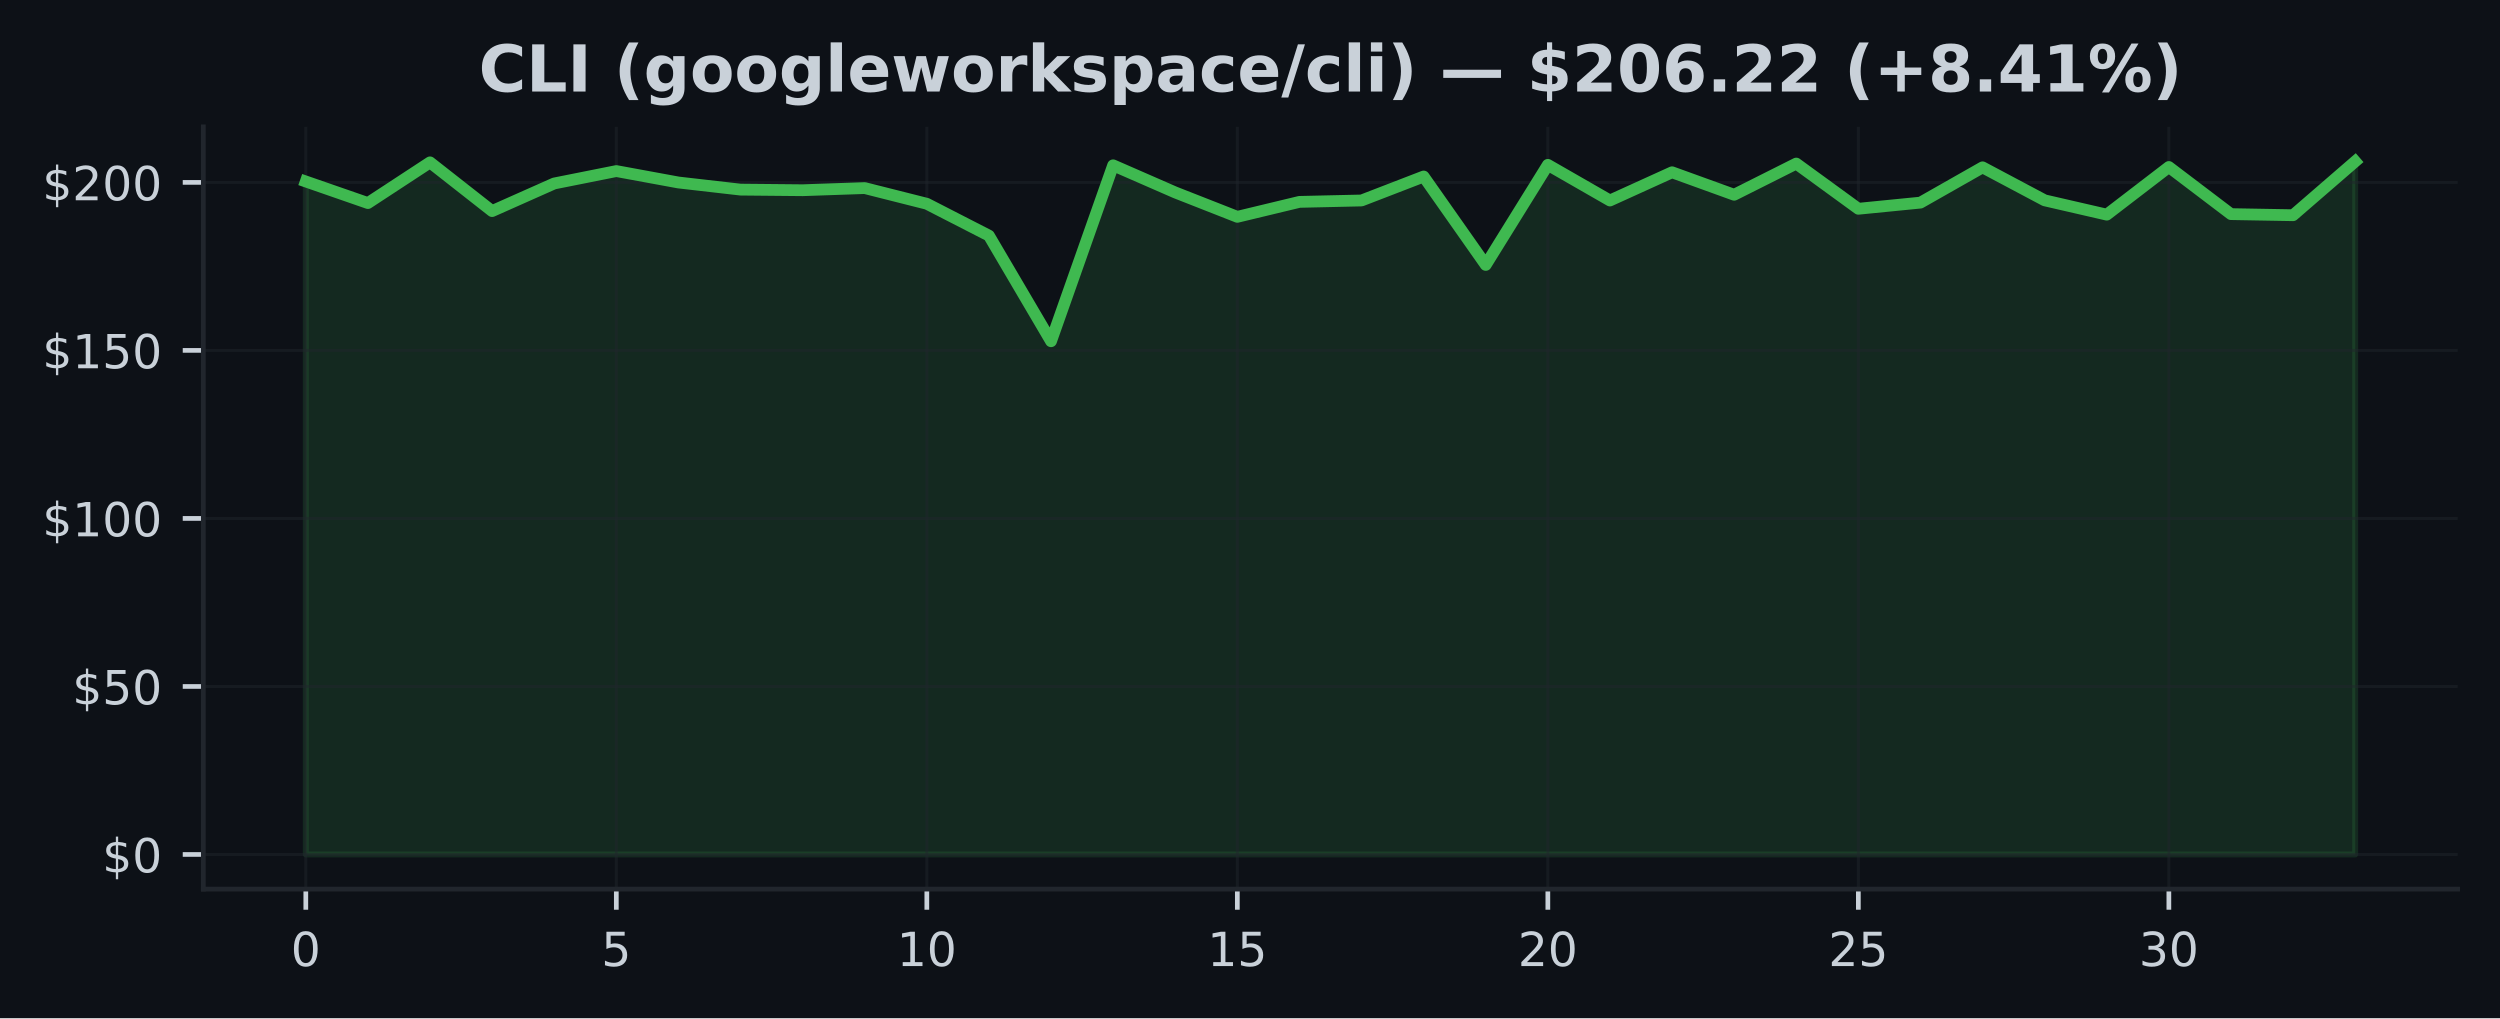
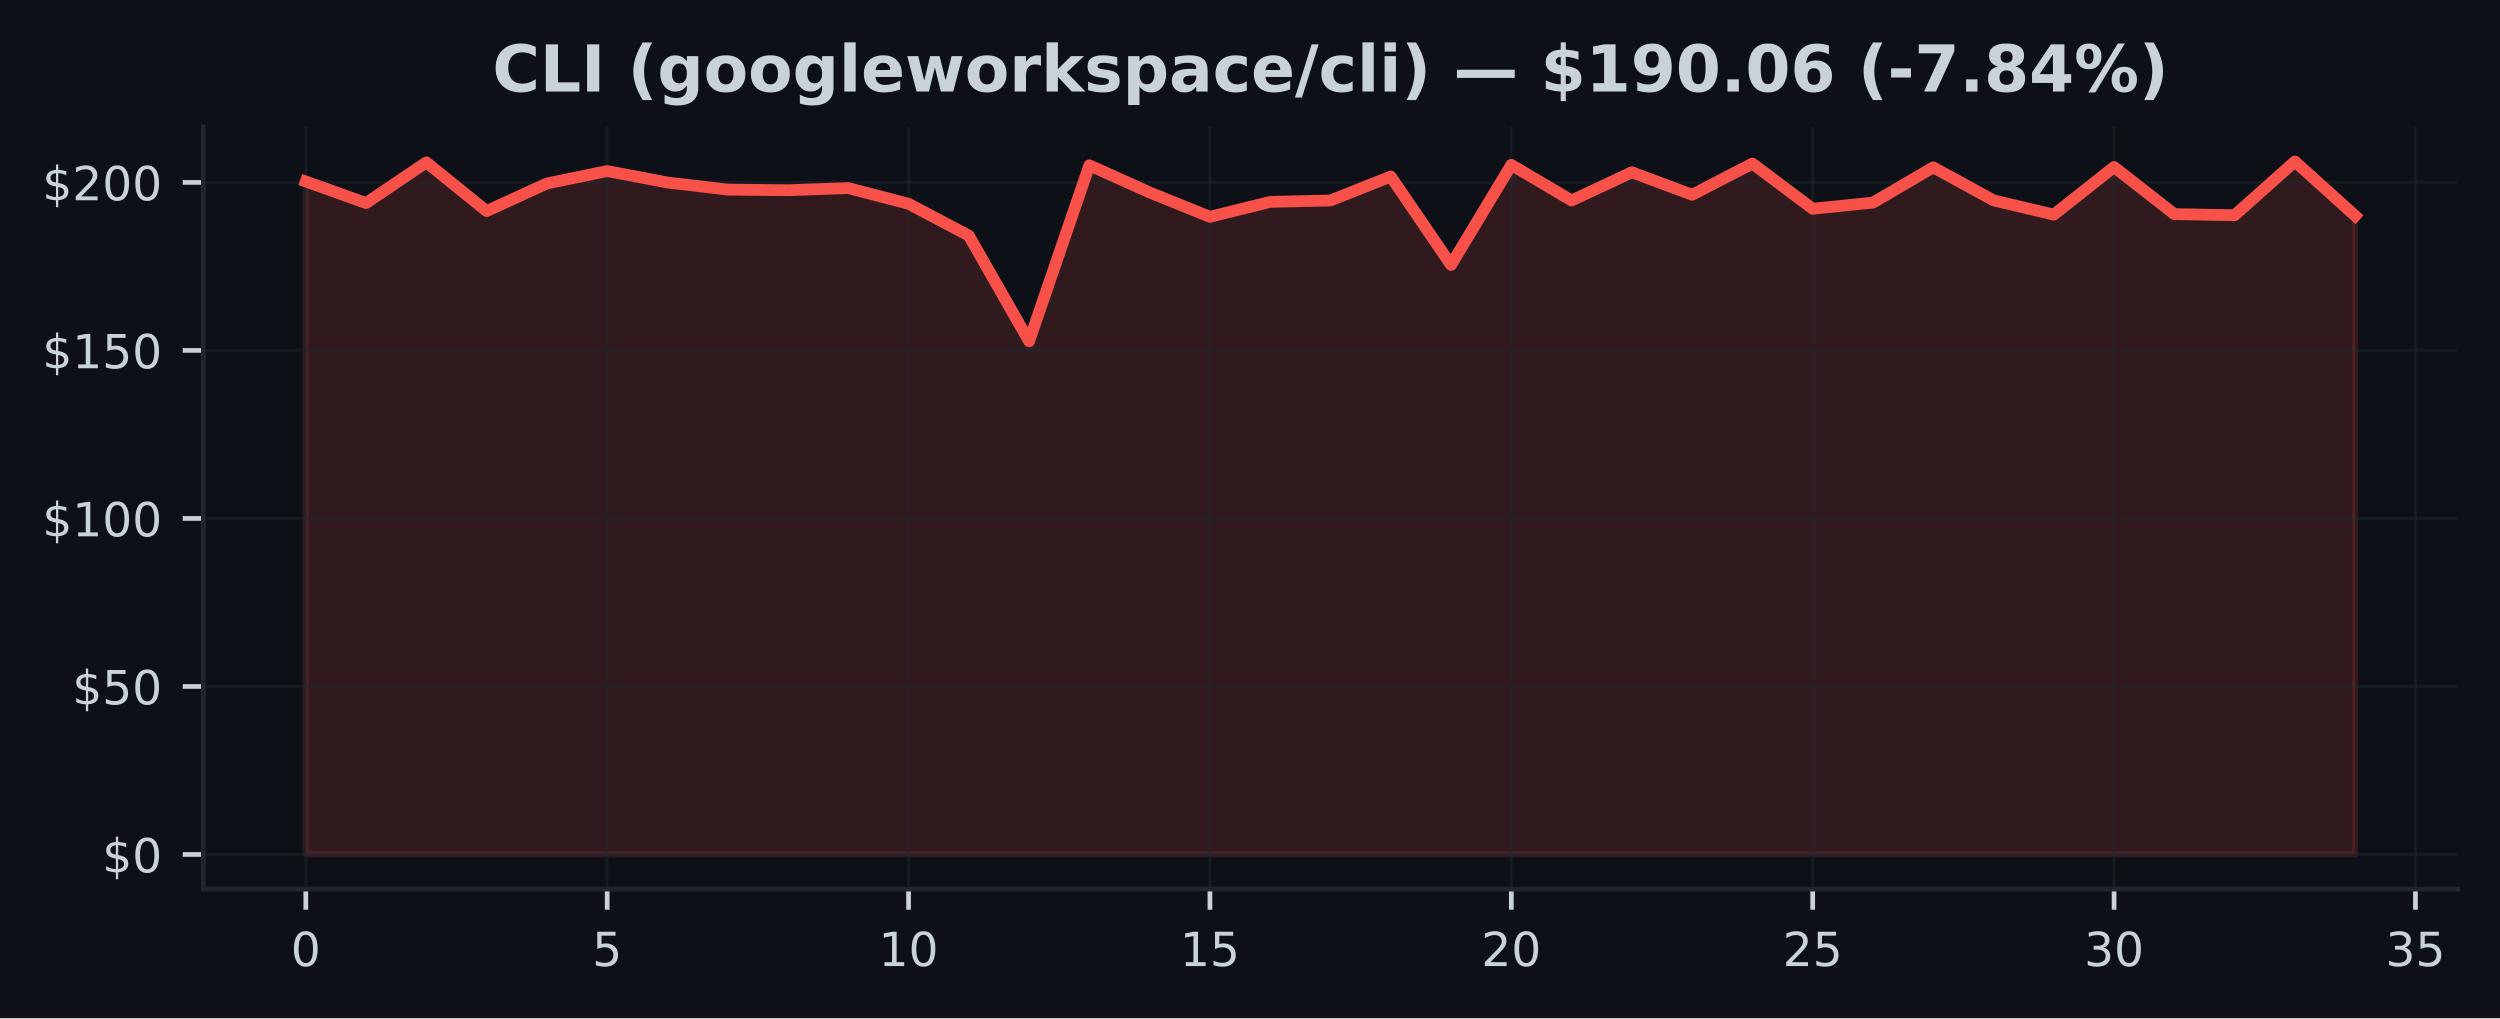
<svg xmlns="http://www.w3.org/2000/svg" xmlns:xlink="http://www.w3.org/1999/xlink" width="424.91pt" height="173.061pt" viewBox="0 0 424.91 173.061" version="1.1">
  <defs>
    <style type="text/css">*{stroke-linejoin: round; stroke-linecap: butt}</style>
  </defs>
  <g id="figure_1">
    <g id="patch_1">
      <path d="M 0 173.061  L 424.91 173.061  L 424.91 0  L 0 0  z " style="fill: #0d1117" />
    </g>
    <g id="axes_1">
      <g id="patch_2">
        <path d="M 34.56 151.118  L 417.71 151.118  L 417.71 21.558  L 34.56 21.558  z " style="fill: #0d1117" />
      </g>
      <g id="FillBetweenPolyCollection_1">
        <defs>
-           <path id="me061c6672a" d="M 51.976 -27.832  L 51.976 -142.215  L 62.531 -138.548  L 73.086 -145.465  L 83.641 -137.183  L 94.196 -141.878  L 104.751 -143.986  L 115.306 -142.044  L 125.862 -140.833  L 136.417 -140.73  L 146.972 -141.096  L 157.527 -138.428  L 168.082 -133.014  L 178.637 -115.063  L 189.192 -144.962  L 199.747 -140.353  L 210.302 -136.207  L 220.857 -138.748  L 231.413 -138.988  L 241.968 -143.06  L 252.523 -128.034  L 263.078 -145.042  L 273.633 -138.982  L 284.188 -143.78  L 294.743 -139.959  L 305.298 -145.259  L 315.853 -137.577  L 326.408 -138.623  L 336.964 -144.62  L 347.519 -139.011  L 358.074 -136.578  L 368.629 -144.677  L 379.184 -136.669  L 389.739 -136.481  L 400.294 -145.613  L 400.294 -27.832  L 400.294 -27.832  L 389.739 -27.832  L 379.184 -27.832  L 368.629 -27.832  L 358.074 -27.832  L 347.519 -27.832  L 336.964 -27.832  L 326.408 -27.832  L 315.853 -27.832  L 305.298 -27.832  L 294.743 -27.832  L 284.188 -27.832  L 273.633 -27.832  L 263.078 -27.832  L 252.523 -27.832  L 241.968 -27.832  L 231.413 -27.832  L 220.857 -27.832  L 210.302 -27.832  L 199.747 -27.832  L 189.192 -27.832  L 178.637 -27.832  L 168.082 -27.832  L 157.527 -27.832  L 146.972 -27.832  L 136.417 -27.832  L 125.862 -27.832  L 115.306 -27.832  L 104.751 -27.832  L 94.196 -27.832  L 83.641 -27.832  L 73.086 -27.832  L 62.531 -27.832  L 51.976 -27.832  z " style="stroke: #3fb950; stroke-opacity: 0.15" />
+           <path id="m7dc84c1637" d="M 51.976 -27.832  L 51.976 -142.215  L 62.221 -138.548  L 72.465 -145.465  L 82.71 -137.183  L 92.955 -141.878  L 103.199 -143.986  L 113.444 -142.044  L 123.688 -140.833  L 133.933 -140.73  L 144.178 -141.096  L 154.422 -138.428  L 164.667 -133.014  L 174.912 -115.063  L 185.156 -144.962  L 195.401 -140.353  L 205.646 -136.207  L 215.89 -138.748  L 226.135 -138.988  L 236.38 -143.06  L 246.624 -128.034  L 256.869 -145.042  L 267.114 -138.982  L 277.358 -143.78  L 287.603 -139.959  L 297.848 -145.259  L 308.092 -137.577  L 318.337 -138.623  L 328.582 -144.62  L 338.826 -139.011  L 349.071 -136.578  L 359.315 -144.677  L 369.56 -136.669  L 379.805 -136.481  L 390.049 -145.613  L 400.294 -136.384  L 400.294 -27.832  L 400.294 -27.832  L 390.049 -27.832  L 379.805 -27.832  L 369.56 -27.832  L 359.315 -27.832  L 349.071 -27.832  L 338.826 -27.832  L 328.582 -27.832  L 318.337 -27.832  L 308.092 -27.832  L 297.848 -27.832  L 287.603 -27.832  L 277.358 -27.832  L 267.114 -27.832  L 256.869 -27.832  L 246.624 -27.832  L 236.38 -27.832  L 226.135 -27.832  L 215.89 -27.832  L 205.646 -27.832  L 195.401 -27.832  L 185.156 -27.832  L 174.912 -27.832  L 164.667 -27.832  L 154.422 -27.832  L 144.178 -27.832  L 133.933 -27.832  L 123.688 -27.832  L 113.444 -27.832  L 103.199 -27.832  L 92.955 -27.832  L 82.71 -27.832  L 72.465 -27.832  L 62.221 -27.832  L 51.976 -27.832  z " style="stroke: #f85149; stroke-opacity: 0.15" />
        </defs>
-         <g clip-path="url(#pc9d86591d5)">
-           <use xlink:href="#me061c6672a" x="0" y="173.061" style="fill: #3fb950; fill-opacity: 0.15; stroke: #3fb950; stroke-opacity: 0.15" />
+         <g clip-path="url(#pf8b8e5dc34)">
+           <use xlink:href="#m7dc84c1637" x="0" y="173.061" style="fill: #f85149; fill-opacity: 0.15; stroke: #f85149; stroke-opacity: 0.15" />
        </g>
      </g>
      <g id="matplotlib.axis_1">
        <g id="xtick_1">
          <g id="line2d_1">
-             <path d="M 51.976 151.118  L 51.976 21.558  " clip-path="url(#pc9d86591d5)" style="fill: none; stroke: #21262d; stroke-opacity: 0.5; stroke-width: 0.5; stroke-linecap: square" />
+             <path d="M 51.976 151.118  L 51.976 21.558  " clip-path="url(#pf8b8e5dc34)" style="fill: none; stroke: #21262d; stroke-opacity: 0.5; stroke-width: 0.5; stroke-linecap: square" />
          </g>
          <g id="line2d_2">
            <defs>
-               <path id="mfe8df05b29" d="M 0 0  L 0 3.5  " style="stroke: #c9d1d9; stroke-width: 0.8" />
+               <path id="m446ba3a882" d="M 0 0  L 0 3.5  " style="stroke: #c9d1d9; stroke-width: 0.8" />
            </defs>
            <g>
-               <use xlink:href="#mfe8df05b29" x="51.976" y="151.118" style="fill: #c9d1d9; stroke: #c9d1d9; stroke-width: 0.8" />
+               <use xlink:href="#m446ba3a882" x="51.976" y="151.118" style="fill: #c9d1d9; stroke: #c9d1d9; stroke-width: 0.8" />
            </g>
          </g>
          <g id="text_1">
            <g style="fill: #c9d1d9" transform="translate(49.43091 164.197) scale(0.08 -0.08)">
              <defs>
                <path id="DejaVuSans-30" d="M 2034 4250  Q 1547 4250 1301 3770  Q 1056 3291 1056 2328  Q 1056 1369 1301 889  Q 1547 409 2034 409  Q 2525 409 2770 889  Q 3016 1369 3016 2328  Q 3016 3291 2770 3770  Q 2525 4250 2034 4250  z M 2034 4750  Q 2819 4750 3233 4129  Q 3647 3509 3647 2328  Q 3647 1150 3233 529  Q 2819 -91 2034 -91  Q 1250 -91 836 529  Q 422 1150 422 2328  Q 422 3509 836 4129  Q 1250 4750 2034 4750  z " transform="scale(0.015625)" />
              </defs>
              <use xlink:href="#DejaVuSans-30" />
            </g>
          </g>
        </g>
        <g id="xtick_2">
          <g id="line2d_3">
-             <path d="M 104.751 151.118  L 104.751 21.558  " clip-path="url(#pc9d86591d5)" style="fill: none; stroke: #21262d; stroke-opacity: 0.5; stroke-width: 0.5; stroke-linecap: square" />
+             <path d="M 103.199 151.118  L 103.199 21.558  " clip-path="url(#pf8b8e5dc34)" style="fill: none; stroke: #21262d; stroke-opacity: 0.5; stroke-width: 0.5; stroke-linecap: square" />
          </g>
          <g id="line2d_4">
            <g>
-               <use xlink:href="#mfe8df05b29" x="104.751" y="151.118" style="fill: #c9d1d9; stroke: #c9d1d9; stroke-width: 0.8" />
+               <use xlink:href="#m446ba3a882" x="103.199" y="151.118" style="fill: #c9d1d9; stroke: #c9d1d9; stroke-width: 0.8" />
            </g>
          </g>
          <g id="text_2">
-             <g style="fill: #c9d1d9" transform="translate(102.2064 164.197) scale(0.08 -0.08)">
+             <g style="fill: #c9d1d9" transform="translate(100.6542 164.197) scale(0.08 -0.08)">
              <defs>
                <path id="DejaVuSans-35" d="M 691 4666  L 3169 4666  L 3169 4134  L 1269 4134  L 1269 2991  Q 1406 3038 1543 3061  Q 1681 3084 1819 3084  Q 2600 3084 3056 2656  Q 3513 2228 3513 1497  Q 3513 744 3044 326  Q 2575 -91 1722 -91  Q 1428 -91 1123 -41  Q 819 9 494 109  L 494 744  Q 775 591 1075 516  Q 1375 441 1709 441  Q 2250 441 2565 725  Q 2881 1009 2881 1497  Q 2881 1984 2565 2268  Q 2250 2553 1709 2553  Q 1456 2553 1204 2497  Q 953 2441 691 2322  L 691 4666  z " transform="scale(0.015625)" />
              </defs>
              <use xlink:href="#DejaVuSans-35" />
            </g>
          </g>
        </g>
        <g id="xtick_3">
          <g id="line2d_5">
-             <path d="M 157.527 151.118  L 157.527 21.558  " clip-path="url(#pc9d86591d5)" style="fill: none; stroke: #21262d; stroke-opacity: 0.5; stroke-width: 0.5; stroke-linecap: square" />
+             <path d="M 154.422 151.118  L 154.422 21.558  " clip-path="url(#pf8b8e5dc34)" style="fill: none; stroke: #21262d; stroke-opacity: 0.5; stroke-width: 0.5; stroke-linecap: square" />
          </g>
          <g id="line2d_6">
            <g>
-               <use xlink:href="#mfe8df05b29" x="157.527" y="151.118" style="fill: #c9d1d9; stroke: #c9d1d9; stroke-width: 0.8" />
+               <use xlink:href="#m446ba3a882" x="154.422" y="151.118" style="fill: #c9d1d9; stroke: #c9d1d9; stroke-width: 0.8" />
            </g>
          </g>
          <g id="text_3">
-             <g style="fill: #c9d1d9" transform="translate(152.4369 164.197) scale(0.08 -0.08)">
+             <g style="fill: #c9d1d9" transform="translate(149.3324 164.197) scale(0.08 -0.08)">
              <defs>
                <path id="DejaVuSans-31" d="M 794 531  L 1825 531  L 1825 4091  L 703 3866  L 703 4441  L 1819 4666  L 2450 4666  L 2450 531  L 3481 531  L 3481 0  L 794 0  L 794 531  z " transform="scale(0.015625)" />
              </defs>
              <use xlink:href="#DejaVuSans-31" />
              <use xlink:href="#DejaVuSans-30" transform="translate(63.62305 0)" />
            </g>
          </g>
        </g>
        <g id="xtick_4">
          <g id="line2d_7">
-             <path d="M 210.302 151.118  L 210.302 21.558  " clip-path="url(#pc9d86591d5)" style="fill: none; stroke: #21262d; stroke-opacity: 0.5; stroke-width: 0.5; stroke-linecap: square" />
+             <path d="M 205.646 151.118  L 205.646 21.558  " clip-path="url(#pf8b8e5dc34)" style="fill: none; stroke: #21262d; stroke-opacity: 0.5; stroke-width: 0.5; stroke-linecap: square" />
          </g>
          <g id="line2d_8">
            <g>
-               <use xlink:href="#mfe8df05b29" x="210.302" y="151.118" style="fill: #c9d1d9; stroke: #c9d1d9; stroke-width: 0.8" />
+               <use xlink:href="#m446ba3a882" x="205.646" y="151.118" style="fill: #c9d1d9; stroke: #c9d1d9; stroke-width: 0.8" />
            </g>
          </g>
          <g id="text_4">
-             <g style="fill: #c9d1d9" transform="translate(205.2124 164.197) scale(0.08 -0.08)">
+             <g style="fill: #c9d1d9" transform="translate(200.5557 164.197) scale(0.08 -0.08)">
              <use xlink:href="#DejaVuSans-31" />
              <use xlink:href="#DejaVuSans-35" transform="translate(63.62305 0)" />
            </g>
          </g>
        </g>
        <g id="xtick_5">
          <g id="line2d_9">
-             <path d="M 263.078 151.118  L 263.078 21.558  " clip-path="url(#pc9d86591d5)" style="fill: none; stroke: #21262d; stroke-opacity: 0.5; stroke-width: 0.5; stroke-linecap: square" />
+             <path d="M 256.869 151.118  L 256.869 21.558  " clip-path="url(#pf8b8e5dc34)" style="fill: none; stroke: #21262d; stroke-opacity: 0.5; stroke-width: 0.5; stroke-linecap: square" />
          </g>
          <g id="line2d_10">
            <g>
-               <use xlink:href="#mfe8df05b29" x="263.078" y="151.118" style="fill: #c9d1d9; stroke: #c9d1d9; stroke-width: 0.8" />
+               <use xlink:href="#m446ba3a882" x="256.869" y="151.118" style="fill: #c9d1d9; stroke: #c9d1d9; stroke-width: 0.8" />
            </g>
          </g>
          <g id="text_5">
-             <g style="fill: #c9d1d9" transform="translate(257.9878 164.197) scale(0.08 -0.08)">
+             <g style="fill: #c9d1d9" transform="translate(251.779 164.197) scale(0.08 -0.08)">
              <defs>
                <path id="DejaVuSans-32" d="M 1228 531  L 3431 531  L 3431 0  L 469 0  L 469 531  Q 828 903 1448 1529  Q 2069 2156 2228 2338  Q 2531 2678 2651 2914  Q 2772 3150 2772 3378  Q 2772 3750 2511 3984  Q 2250 4219 1831 4219  Q 1534 4219 1204 4116  Q 875 4013 500 3803  L 500 4441  Q 881 4594 1212 4672  Q 1544 4750 1819 4750  Q 2544 4750 2975 4387  Q 3406 4025 3406 3419  Q 3406 3131 3298 2873  Q 3191 2616 2906 2266  Q 2828 2175 2409 1742  Q 1991 1309 1228 531  z " transform="scale(0.015625)" />
              </defs>
              <use xlink:href="#DejaVuSans-32" />
              <use xlink:href="#DejaVuSans-30" transform="translate(63.62305 0)" />
            </g>
          </g>
        </g>
        <g id="xtick_6">
          <g id="line2d_11">
-             <path d="M 315.853 151.118  L 315.853 21.558  " clip-path="url(#pc9d86591d5)" style="fill: none; stroke: #21262d; stroke-opacity: 0.5; stroke-width: 0.5; stroke-linecap: square" />
+             <path d="M 308.092 151.118  L 308.092 21.558  " clip-path="url(#pf8b8e5dc34)" style="fill: none; stroke: #21262d; stroke-opacity: 0.5; stroke-width: 0.5; stroke-linecap: square" />
          </g>
          <g id="line2d_12">
            <g>
-               <use xlink:href="#mfe8df05b29" x="315.853" y="151.118" style="fill: #c9d1d9; stroke: #c9d1d9; stroke-width: 0.8" />
+               <use xlink:href="#m446ba3a882" x="308.092" y="151.118" style="fill: #c9d1d9; stroke: #c9d1d9; stroke-width: 0.8" />
            </g>
          </g>
          <g id="text_6">
-             <g style="fill: #c9d1d9" transform="translate(310.7633 164.197) scale(0.08 -0.08)">
+             <g style="fill: #c9d1d9" transform="translate(303.0022 164.197) scale(0.08 -0.08)">
              <use xlink:href="#DejaVuSans-32" />
              <use xlink:href="#DejaVuSans-35" transform="translate(63.62305 0)" />
            </g>
          </g>
        </g>
        <g id="xtick_7">
          <g id="line2d_13">
-             <path d="M 368.629 151.118  L 368.629 21.558  " clip-path="url(#pc9d86591d5)" style="fill: none; stroke: #21262d; stroke-opacity: 0.5; stroke-width: 0.5; stroke-linecap: square" />
+             <path d="M 359.315 151.118  L 359.315 21.558  " clip-path="url(#pf8b8e5dc34)" style="fill: none; stroke: #21262d; stroke-opacity: 0.5; stroke-width: 0.5; stroke-linecap: square" />
          </g>
          <g id="line2d_14">
            <g>
-               <use xlink:href="#mfe8df05b29" x="368.629" y="151.118" style="fill: #c9d1d9; stroke: #c9d1d9; stroke-width: 0.8" />
+               <use xlink:href="#m446ba3a882" x="359.315" y="151.118" style="fill: #c9d1d9; stroke: #c9d1d9; stroke-width: 0.8" />
            </g>
          </g>
          <g id="text_7">
-             <g style="fill: #c9d1d9" transform="translate(363.5388 164.197) scale(0.08 -0.08)">
+             <g style="fill: #c9d1d9" transform="translate(354.2255 164.197) scale(0.08 -0.08)">
              <defs>
                <path id="DejaVuSans-33" d="M 2597 2516  Q 3050 2419 3304 2112  Q 3559 1806 3559 1356  Q 3559 666 3084 287  Q 2609 -91 1734 -91  Q 1441 -91 1130 -33  Q 819 25 488 141  L 488 750  Q 750 597 1062 519  Q 1375 441 1716 441  Q 2309 441 2620 675  Q 2931 909 2931 1356  Q 2931 1769 2642 2001  Q 2353 2234 1838 2234  L 1294 2234  L 1294 2753  L 1863 2753  Q 2328 2753 2575 2939  Q 2822 3125 2822 3475  Q 2822 3834 2567 4026  Q 2313 4219 1838 4219  Q 1578 4219 1281 4162  Q 984 4106 628 3988  L 628 4550  Q 988 4650 1302 4700  Q 1616 4750 1894 4750  Q 2613 4750 3031 4423  Q 3450 4097 3450 3541  Q 3450 3153 3228 2886  Q 3006 2619 2597 2516  z " transform="scale(0.015625)" />
              </defs>
              <use xlink:href="#DejaVuSans-33" />
              <use xlink:href="#DejaVuSans-30" transform="translate(63.62305 0)" />
            </g>
          </g>
        </g>
+         <g id="xtick_8">
+           <g id="line2d_15">
+             <path d="M 410.539 151.118  L 410.539 21.558  " clip-path="url(#pf8b8e5dc34)" style="fill: none; stroke: #21262d; stroke-opacity: 0.5; stroke-width: 0.5; stroke-linecap: square" />
+           </g>
+           <g id="line2d_16">
+             <g>
+               <use xlink:href="#m446ba3a882" x="410.539" y="151.118" style="fill: #c9d1d9; stroke: #c9d1d9; stroke-width: 0.8" />
+             </g>
+           </g>
+           <g id="text_8">
+             <g style="fill: #c9d1d9" transform="translate(405.4487 164.197) scale(0.08 -0.08)">
+               <use xlink:href="#DejaVuSans-33" />
+               <use xlink:href="#DejaVuSans-35" transform="translate(63.62305 0)" />
+             </g>
+           </g>
+         </g>
      </g>
      <g id="matplotlib.axis_2">
        <g id="ytick_1">
-           <g id="line2d_15">
-             <path d="M 34.56 145.229  L 417.71 145.229  " clip-path="url(#pc9d86591d5)" style="fill: none; stroke: #21262d; stroke-opacity: 0.5; stroke-width: 0.5; stroke-linecap: square" />
-           </g>
-           <g id="line2d_16">
+           <g id="line2d_17">
+             <path d="M 34.56 145.229  L 417.71 145.229  " clip-path="url(#pf8b8e5dc34)" style="fill: none; stroke: #21262d; stroke-opacity: 0.5; stroke-width: 0.5; stroke-linecap: square" />
+           </g>
+           <g id="line2d_18">
            <defs>
-               <path id="m115906e461" d="M 0 0  L -3.5 0  " style="stroke: #c9d1d9; stroke-width: 0.8" />
+               <path id="mf051602bd1" d="M 0 0  L -3.5 0  " style="stroke: #c9d1d9; stroke-width: 0.8" />
            </defs>
            <g>
-               <use xlink:href="#m115906e461" x="34.56" y="145.229" style="fill: #c9d1d9; stroke: #c9d1d9; stroke-width: 0.8" />
-             </g>
-           </g>
-           <g id="text_8">
+               <use xlink:href="#mf051602bd1" x="34.56" y="145.229" style="fill: #c9d1d9; stroke: #c9d1d9; stroke-width: 0.8" />
+             </g>
+           </g>
+           <g id="text_9">
            <g style="fill: #c9d1d9" transform="translate(17.38 148.2686) scale(0.08 -0.08)">
              <defs>
                <path id="DejaVuSans-24" d="M 2163 -941  L 1850 -941  L 1847 0  Q 1519 6 1191 76  Q 863 147 531 288  L 531 850  Q 850 650 1176 548  Q 1503 447 1850 444  L 1850 1869  Q 1159 1981 845 2250  Q 531 2519 531 2988  Q 531 3497 872 3790  Q 1213 4084 1850 4128  L 1850 4863  L 2163 4863  L 2163 4138  Q 2453 4125 2725 4076  Q 2997 4028 3256 3944  L 3256 3397  Q 2997 3528 2723 3600  Q 2450 3672 2163 3684  L 2163 2350  Q 2872 2241 3206 1959  Q 3541 1678 3541 1191  Q 3541 663 3186 358  Q 2831 53 2163 6  L 2163 -941  z M 1850 2406  L 1850 3688  Q 1488 3647 1297 3481  Q 1106 3316 1106 3041  Q 1106 2772 1282 2622  Q 1459 2472 1850 2406  z M 2163 1806  L 2163 453  Q 2559 506 2761 678  Q 2963 850 2963 1131  Q 2963 1406 2770 1568  Q 2578 1731 2163 1806  z " transform="scale(0.015625)" />
              </defs>
              <use xlink:href="#DejaVuSans-24" />
              <use xlink:href="#DejaVuSans-30" transform="translate(63.62305 0)" />
            </g>
          </g>
        </g>
        <g id="ytick_2">
-           <g id="line2d_17">
-             <path d="M 34.56 116.672  L 417.71 116.672  " clip-path="url(#pc9d86591d5)" style="fill: none; stroke: #21262d; stroke-opacity: 0.5; stroke-width: 0.5; stroke-linecap: square" />
-           </g>
-           <g id="line2d_18">
-             <g>
-               <use xlink:href="#m115906e461" x="34.56" y="116.672" style="fill: #c9d1d9; stroke: #c9d1d9; stroke-width: 0.8" />
-             </g>
-           </g>
-           <g id="text_9">
+           <g id="line2d_19">
+             <path d="M 34.56 116.672  L 417.71 116.672  " clip-path="url(#pf8b8e5dc34)" style="fill: none; stroke: #21262d; stroke-opacity: 0.5; stroke-width: 0.5; stroke-linecap: square" />
+           </g>
+           <g id="line2d_20">
+             <g>
+               <use xlink:href="#mf051602bd1" x="34.56" y="116.672" style="fill: #c9d1d9; stroke: #c9d1d9; stroke-width: 0.8" />
+             </g>
+           </g>
+           <g id="text_10">
            <g style="fill: #c9d1d9" transform="translate(12.29 119.7112) scale(0.08 -0.08)">
              <use xlink:href="#DejaVuSans-24" />
              <use xlink:href="#DejaVuSans-35" transform="translate(63.62305 0)" />
              <use xlink:href="#DejaVuSans-30" transform="translate(127.2461 0)" />
            </g>
          </g>
        </g>
        <g id="ytick_3">
-           <g id="line2d_19">
-             <path d="M 34.56 88.115  L 417.71 88.115  " clip-path="url(#pc9d86591d5)" style="fill: none; stroke: #21262d; stroke-opacity: 0.5; stroke-width: 0.5; stroke-linecap: square" />
-           </g>
-           <g id="line2d_20">
-             <g>
-               <use xlink:href="#m115906e461" x="34.56" y="88.115" style="fill: #c9d1d9; stroke: #c9d1d9; stroke-width: 0.8" />
-             </g>
-           </g>
-           <g id="text_10">
+           <g id="line2d_21">
+             <path d="M 34.56 88.115  L 417.71 88.115  " clip-path="url(#pf8b8e5dc34)" style="fill: none; stroke: #21262d; stroke-opacity: 0.5; stroke-width: 0.5; stroke-linecap: square" />
+           </g>
+           <g id="line2d_22">
+             <g>
+               <use xlink:href="#mf051602bd1" x="34.56" y="88.115" style="fill: #c9d1d9; stroke: #c9d1d9; stroke-width: 0.8" />
+             </g>
+           </g>
+           <g id="text_11">
            <g style="fill: #c9d1d9" transform="translate(7.2 91.15392) scale(0.08 -0.08)">
              <use xlink:href="#DejaVuSans-24" />
              <use xlink:href="#DejaVuSans-31" transform="translate(63.62305 0)" />
              <use xlink:href="#DejaVuSans-30" transform="translate(127.2461 0)" />
              <use xlink:href="#DejaVuSans-30" transform="translate(190.8691 0)" />
            </g>
          </g>
        </g>
        <g id="ytick_4">
-           <g id="line2d_21">
-             <path d="M 34.56 59.557  L 417.71 59.557  " clip-path="url(#pc9d86591d5)" style="fill: none; stroke: #21262d; stroke-opacity: 0.5; stroke-width: 0.5; stroke-linecap: square" />
-           </g>
-           <g id="line2d_22">
-             <g>
-               <use xlink:href="#m115906e461" x="34.56" y="59.557" style="fill: #c9d1d9; stroke: #c9d1d9; stroke-width: 0.8" />
-             </g>
-           </g>
-           <g id="text_11">
+           <g id="line2d_23">
+             <path d="M 34.56 59.557  L 417.71 59.557  " clip-path="url(#pf8b8e5dc34)" style="fill: none; stroke: #21262d; stroke-opacity: 0.5; stroke-width: 0.5; stroke-linecap: square" />
+           </g>
+           <g id="line2d_24">
+             <g>
+               <use xlink:href="#mf051602bd1" x="34.56" y="59.557" style="fill: #c9d1d9; stroke: #c9d1d9; stroke-width: 0.8" />
+             </g>
+           </g>
+           <g id="text_12">
            <g style="fill: #c9d1d9" transform="translate(7.2 62.5966) scale(0.08 -0.08)">
              <use xlink:href="#DejaVuSans-24" />
              <use xlink:href="#DejaVuSans-31" transform="translate(63.62305 0)" />
              <use xlink:href="#DejaVuSans-35" transform="translate(127.2461 0)" />
              <use xlink:href="#DejaVuSans-30" transform="translate(190.8691 0)" />
            </g>
          </g>
        </g>
        <g id="ytick_5">
-           <g id="line2d_23">
-             <path d="M 34.56 31  L 417.71 31  " clip-path="url(#pc9d86591d5)" style="fill: none; stroke: #21262d; stroke-opacity: 0.5; stroke-width: 0.5; stroke-linecap: square" />
-           </g>
-           <g id="line2d_24">
-             <g>
-               <use xlink:href="#m115906e461" x="34.56" y="31" style="fill: #c9d1d9; stroke: #c9d1d9; stroke-width: 0.8" />
-             </g>
-           </g>
-           <g id="text_12">
+           <g id="line2d_25">
+             <path d="M 34.56 31  L 417.71 31  " clip-path="url(#pf8b8e5dc34)" style="fill: none; stroke: #21262d; stroke-opacity: 0.5; stroke-width: 0.5; stroke-linecap: square" />
+           </g>
+           <g id="line2d_26">
+             <g>
+               <use xlink:href="#mf051602bd1" x="34.56" y="31" style="fill: #c9d1d9; stroke: #c9d1d9; stroke-width: 0.8" />
+             </g>
+           </g>
+           <g id="text_13">
            <g style="fill: #c9d1d9" transform="translate(7.2 34.03928) scale(0.08 -0.08)">
              <use xlink:href="#DejaVuSans-24" />
              <use xlink:href="#DejaVuSans-32" transform="translate(63.62305 0)" />
              <use xlink:href="#DejaVuSans-30" transform="translate(127.2461 0)" />
              <use xlink:href="#DejaVuSans-30" transform="translate(190.8691 0)" />
            </g>
          </g>
        </g>
      </g>
-       <g id="line2d_25">
-         <path d="M 51.976 30.846  L 62.531 34.512  L 73.086 27.596  L 83.641 35.877  L 94.196 31.183  L 104.751 29.075  L 115.306 31.017  L 125.862 32.228  L 136.417 32.331  L 146.972 31.965  L 157.527 34.632  L 168.082 40.047  L 178.637 57.998  L 189.192 28.098  L 199.747 32.708  L 210.302 36.854  L 220.857 34.313  L 231.413 34.073  L 241.968 30  L 252.523 45.027  L 263.078 28.019  L 273.633 34.078  L 284.188 29.281  L 294.743 33.102  L 305.298 27.801  L 315.853 35.483  L 326.408 34.438  L 336.964 28.441  L 347.519 34.05  L 358.074 36.483  L 368.629 28.384  L 379.184 36.392  L 389.739 36.58  L 400.294 27.447  " clip-path="url(#pc9d86591d5)" style="fill: none; stroke: #3fb950; stroke-width: 2; stroke-linecap: square" />
+       <g id="line2d_27">
+         <path d="M 51.976 30.846  L 62.221 34.512  L 72.465 27.596  L 82.71 35.877  L 92.955 31.183  L 103.199 29.075  L 113.444 31.017  L 123.688 32.228  L 133.933 32.331  L 144.178 31.965  L 154.422 34.632  L 164.667 40.047  L 174.912 57.998  L 185.156 28.098  L 195.401 32.708  L 205.646 36.854  L 215.89 34.313  L 226.135 34.073  L 236.38 30  L 246.624 45.027  L 256.869 28.019  L 267.114 34.078  L 277.358 29.281  L 287.603 33.102  L 297.848 27.801  L 308.092 35.483  L 318.337 34.438  L 328.582 28.441  L 338.826 34.05  L 349.071 36.483  L 359.315 28.384  L 369.56 36.392  L 379.805 36.58  L 390.049 27.447  L 400.294 36.677  " clip-path="url(#pf8b8e5dc34)" style="fill: none; stroke: #f85149; stroke-width: 2; stroke-linecap: square" />
      </g>
      <g id="patch_3">
        <path d="M 34.56 151.118  L 34.56 21.558  " style="fill: none; stroke: #21262d; stroke-width: 0.8; stroke-linejoin: miter; stroke-linecap: square" />
      </g>
      <g id="patch_4">
        <path d="M 34.56 151.118  L 417.71 151.118  " style="fill: none; stroke: #21262d; stroke-width: 0.8; stroke-linejoin: miter; stroke-linecap: square" />
      </g>
-       <g id="text_13">
-         <g style="fill: #c9d1d9" transform="translate(81.36469 15.55828) scale(0.11 -0.11)">
+       <g id="text_14">
+         <g style="fill: #c9d1d9" transform="translate(83.69102 15.55828) scale(0.11 -0.11)">
          <defs>
            <path id="DejaVuSans-Bold-43" d="M 4288 256  Q 3956 84 3597 -3  Q 3238 -91 2847 -91  Q 1681 -91 1000 561  Q 319 1213 319 2328  Q 319 3447 1000 4098  Q 1681 4750 2847 4750  Q 3238 4750 3597 4662  Q 3956 4575 4288 4403  L 4288 3438  Q 3953 3666 3628 3772  Q 3303 3878 2944 3878  Q 2300 3878 1931 3465  Q 1563 3053 1563 2328  Q 1563 1606 1931 1193  Q 2300 781 2944 781  Q 3303 781 3628 887  Q 3953 994 4288 1222  L 4288 256  z " transform="scale(0.015625)" />
            <path id="DejaVuSans-Bold-4c" d="M 588 4666  L 1791 4666  L 1791 909  L 3903 909  L 3903 0  L 588 0  L 588 4666  z " transform="scale(0.015625)" />
            <path id="DejaVuSans-Bold-49" d="M 588 4666  L 1791 4666  L 1791 0  L 588 0  L 588 4666  z " transform="scale(0.015625)" />
            <path id="DejaVuSans-Bold-20" transform="scale(0.015625)" />
            <path id="DejaVuSans-Bold-28" d="M 2413 -844  L 1484 -844  Q 1006 -72 778 623  Q 550 1319 550 2003  Q 550 2688 779 3389  Q 1009 4091 1484 4856  L 2413 4856  Q 2013 4116 1813 3408  Q 1613 2700 1613 2009  Q 1613 1319 1811 609  Q 2009 -100 2413 -844  z " transform="scale(0.015625)" />
            <path id="DejaVuSans-Bold-67" d="M 2919 594  Q 2688 288 2409 144  Q 2131 0 1766 0  Q 1125 0 706 504  Q 288 1009 288 1791  Q 288 2575 706 3076  Q 1125 3578 1766 3578  Q 2131 3578 2409 3434  Q 2688 3291 2919 2981  L 2919 3500  L 4044 3500  L 4044 353  Q 4044 -491 3511 -936  Q 2978 -1381 1966 -1381  Q 1638 -1381 1331 -1331  Q 1025 -1281 716 -1178  L 716 -306  Q 1009 -475 1290 -558  Q 1572 -641 1856 -641  Q 2406 -641 2662 -400  Q 2919 -159 2919 353  L 2919 594  z M 2181 2772  Q 1834 2772 1640 2515  Q 1447 2259 1447 1791  Q 1447 1309 1634 1061  Q 1822 813 2181 813  Q 2531 813 2725 1069  Q 2919 1325 2919 1791  Q 2919 2259 2725 2515  Q 2531 2772 2181 2772  z " transform="scale(0.015625)" />
            <path id="DejaVuSans-Bold-6f" d="M 2203 2784  Q 1831 2784 1636 2517  Q 1441 2250 1441 1747  Q 1441 1244 1636 976  Q 1831 709 2203 709  Q 2569 709 2762 976  Q 2956 1244 2956 1747  Q 2956 2250 2762 2517  Q 2569 2784 2203 2784  z M 2203 3584  Q 3106 3584 3614 3096  Q 4122 2609 4122 1747  Q 4122 884 3614 396  Q 3106 -91 2203 -91  Q 1297 -91 786 396  Q 275 884 275 1747  Q 275 2609 786 3096  Q 1297 3584 2203 3584  z " transform="scale(0.015625)" />
            <path id="DejaVuSans-Bold-6c" d="M 538 4863  L 1656 4863  L 1656 0  L 538 0  L 538 4863  z " transform="scale(0.015625)" />
            <path id="DejaVuSans-Bold-65" d="M 4031 1759  L 4031 1441  L 1416 1441  Q 1456 1047 1700 850  Q 1944 653 2381 653  Q 2734 653 3104 758  Q 3475 863 3866 1075  L 3866 213  Q 3469 63 3072 -14  Q 2675 -91 2278 -91  Q 1328 -91 801 392  Q 275 875 275 1747  Q 275 2603 792 3093  Q 1309 3584 2216 3584  Q 3041 3584 3536 3087  Q 4031 2591 4031 1759  z M 2881 2131  Q 2881 2450 2695 2645  Q 2509 2841 2209 2841  Q 1884 2841 1681 2658  Q 1478 2475 1428 2131  L 2881 2131  z " transform="scale(0.015625)" />
            <path id="DejaVuSans-Bold-77" d="M 225 3500  L 1313 3500  L 1900 1088  L 2491 3500  L 3425 3500  L 4013 1113  L 4603 3500  L 5691 3500  L 4769 0  L 3547 0  L 2956 2406  L 2369 0  L 1147 0  L 225 3500  z " transform="scale(0.015625)" />
            <path id="DejaVuSans-Bold-72" d="M 3138 2547  Q 2991 2616 2845 2648  Q 2700 2681 2553 2681  Q 2122 2681 1889 2404  Q 1656 2128 1656 1613  L 1656 0  L 538 0  L 538 3500  L 1656 3500  L 1656 2925  Q 1872 3269 2151 3426  Q 2431 3584 2822 3584  Q 2878 3584 2943 3579  Q 3009 3575 3134 3559  L 3138 2547  z " transform="scale(0.015625)" />
            <path id="DejaVuSans-Bold-6b" d="M 538 4863  L 1656 4863  L 1656 2216  L 2944 3500  L 4244 3500  L 2534 1894  L 4378 0  L 3022 0  L 1656 1459  L 1656 0  L 538 0  L 538 4863  z " transform="scale(0.015625)" />
            <path id="DejaVuSans-Bold-73" d="M 3272 3391  L 3272 2541  Q 2913 2691 2578 2766  Q 2244 2841 1947 2841  Q 1628 2841 1473 2761  Q 1319 2681 1319 2516  Q 1319 2381 1436 2309  Q 1553 2238 1856 2203  L 2053 2175  Q 2913 2066 3209 1816  Q 3506 1566 3506 1031  Q 3506 472 3093 190  Q 2681 -91 1863 -91  Q 1516 -91 1145 -36  Q 775 19 384 128  L 384 978  Q 719 816 1070 734  Q 1422 653 1784 653  Q 2113 653 2278 743  Q 2444 834 2444 1013  Q 2444 1163 2330 1236  Q 2216 1309 1875 1350  L 1678 1375  Q 931 1469 631 1722  Q 331 1975 331 2491  Q 331 3047 712 3315  Q 1094 3584 1881 3584  Q 2191 3584 2531 3537  Q 2872 3491 3272 3391  z " transform="scale(0.015625)" />
            <path id="DejaVuSans-Bold-70" d="M 1656 506  L 1656 -1331  L 538 -1331  L 538 3500  L 1656 3500  L 1656 2988  Q 1888 3294 2169 3439  Q 2450 3584 2816 3584  Q 3463 3584 3878 3070  Q 4294 2556 4294 1747  Q 4294 938 3878 423  Q 3463 -91 2816 -91  Q 2450 -91 2169 54  Q 1888 200 1656 506  z M 2400 2772  Q 2041 2772 1848 2508  Q 1656 2244 1656 1747  Q 1656 1250 1848 986  Q 2041 722 2400 722  Q 2759 722 2948 984  Q 3138 1247 3138 1747  Q 3138 2247 2948 2509  Q 2759 2772 2400 2772  z " transform="scale(0.015625)" />
            <path id="DejaVuSans-Bold-61" d="M 2106 1575  Q 1756 1575 1579 1456  Q 1403 1338 1403 1106  Q 1403 894 1545 773  Q 1688 653 1941 653  Q 2256 653 2472 879  Q 2688 1106 2688 1447  L 2688 1575  L 2106 1575  z M 3816 1997  L 3816 0  L 2688 0  L 2688 519  Q 2463 200 2181 54  Q 1900 -91 1497 -91  Q 953 -91 614 226  Q 275 544 275 1050  Q 275 1666 698 1953  Q 1122 2241 2028 2241  L 2688 2241  L 2688 2328  Q 2688 2594 2478 2717  Q 2269 2841 1825 2841  Q 1466 2841 1156 2769  Q 847 2697 581 2553  L 581 3406  Q 941 3494 1303 3539  Q 1666 3584 2028 3584  Q 2975 3584 3395 3211  Q 3816 2838 3816 1997  z " transform="scale(0.015625)" />
            <path id="DejaVuSans-Bold-63" d="M 3366 3391  L 3366 2478  Q 3138 2634 2908 2709  Q 2678 2784 2431 2784  Q 1963 2784 1702 2511  Q 1441 2238 1441 1747  Q 1441 1256 1702 982  Q 1963 709 2431 709  Q 2694 709 2930 787  Q 3166 866 3366 1019  L 3366 103  Q 3103 6 2833 -42  Q 2563 -91 2291 -91  Q 1344 -91 809 395  Q 275 881 275 1747  Q 275 2613 809 3098  Q 1344 3584 2291 3584  Q 2566 3584 2833 3536  Q 3100 3488 3366 3391  z " transform="scale(0.015625)" />
            <path id="DejaVuSans-Bold-2f" d="M 1644 4666  L 2338 4666  L 691 -594  L 0 -594  L 1644 4666  z " transform="scale(0.015625)" />
            <path id="DejaVuSans-Bold-69" d="M 538 3500  L 1656 3500  L 1656 0  L 538 0  L 538 3500  z M 538 4863  L 1656 4863  L 1656 3950  L 538 3950  L 538 4863  z " transform="scale(0.015625)" />
            <path id="DejaVuSans-Bold-29" d="M 513 -844  Q 913 -100 1113 609  Q 1313 1319 1313 2009  Q 1313 2700 1113 3408  Q 913 4116 513 4856  L 1441 4856  Q 1916 4091 2145 3389  Q 2375 2688 2375 2003  Q 2375 1319 2147 623  Q 1919 -72 1441 -844  L 513 -844  z " transform="scale(0.015625)" />
            <path id="DejaVuSans-Bold-2014" d="M 344 2156  L 6056 2156  L 6056 1350  L 344 1350  L 344 2156  z " transform="scale(0.015625)" />
            <path id="DejaVuSans-Bold-24" d="M 2484 -941  L 1978 -941  L 1975 0  Q 1584 16 1218 87  Q 853 159 506 288  L 506 1106  Q 866 922 1233 823  Q 1600 725 1978 713  L 1978 1684  L 1875 1703  Q 1128 1834 814 2115  Q 500 2397 500 2925  Q 500 3484 883 3798  Q 1266 4113 1975 4141  L 1978 4863  L 2484 4863  L 2484 4153  Q 2797 4128 3109 4075  Q 3422 4022 3738 3938  L 3738 3144  Q 3425 3275 3112 3348  Q 2800 3422 2484 3438  L 2484 2541  L 2584 2522  Q 3378 2397 3698 2105  Q 4019 1813 4019 1241  Q 4019 666 3637 358  Q 3256 50 2484 6  L 2484 -941  z M 1978 2613  L 1978 3428  Q 1756 3416 1623 3308  Q 1491 3200 1491 3034  Q 1491 2850 1612 2745  Q 1734 2641 1978 2613  z M 2484 1594  L 2484 725  Q 2756 728 2892 831  Q 3028 934 3028 1141  Q 3028 1353 2903 1458  Q 2778 1563 2484 1594  z " transform="scale(0.015625)" />
-             <path id="DejaVuSans-Bold-32" d="M 1844 884  L 3897 884  L 3897 0  L 506 0  L 506 884  L 2209 2388  Q 2438 2594 2547 2791  Q 2656 2988 2656 3200  Q 2656 3528 2436 3728  Q 2216 3928 1850 3928  Q 1569 3928 1234 3808  Q 900 3688 519 3450  L 519 4475  Q 925 4609 1322 4679  Q 1719 4750 2100 4750  Q 2938 4750 3402 4381  Q 3866 4013 3866 3353  Q 3866 2972 3669 2642  Q 3472 2313 2841 1759  L 1844 884  z " transform="scale(0.015625)" />
+             <path id="DejaVuSans-Bold-31" d="M 750 831  L 1813 831  L 1813 3847  L 722 3622  L 722 4441  L 1806 4666  L 2950 4666  L 2950 831  L 4013 831  L 4013 0  L 750 0  L 750 831  z " transform="scale(0.015625)" />
+             <path id="DejaVuSans-Bold-39" d="M 641 103  L 641 966  Q 928 831 1190 764  Q 1453 697 1709 697  Q 2247 697 2547 995  Q 2847 1294 2900 1881  Q 2688 1725 2447 1647  Q 2206 1569 1925 1569  Q 1209 1569 770 1986  Q 331 2403 331 3084  Q 331 3838 820 4291  Q 1309 4744 2131 4744  Q 3044 4744 3544 4128  Q 4044 3513 4044 2388  Q 4044 1231 3459 570  Q 2875 -91 1856 -91  Q 1528 -91 1228 -42  Q 928 6 641 103  z M 2125 2350  Q 2441 2350 2600 2554  Q 2759 2759 2759 3169  Q 2759 3575 2600 3781  Q 2441 3988 2125 3988  Q 1809 3988 1650 3781  Q 1491 3575 1491 3169  Q 1491 2759 1650 2554  Q 1809 2350 2125 2350  z " transform="scale(0.015625)" />
            <path id="DejaVuSans-Bold-30" d="M 2944 2338  Q 2944 3213 2780 3570  Q 2616 3928 2228 3928  Q 1841 3928 1675 3570  Q 1509 3213 1509 2338  Q 1509 1453 1675 1090  Q 1841 728 2228 728  Q 2613 728 2778 1090  Q 2944 1453 2944 2338  z M 4147 2328  Q 4147 1169 3647 539  Q 3147 -91 2228 -91  Q 1306 -91 806 539  Q 306 1169 306 2328  Q 306 3491 806 4120  Q 1306 4750 2228 4750  Q 3147 4750 3647 4120  Q 4147 3491 4147 2328  z " transform="scale(0.015625)" />
+             <path id="DejaVuSans-Bold-2e" d="M 653 1209  L 1778 1209  L 1778 0  L 653 0  L 653 1209  z " transform="scale(0.015625)" />
            <path id="DejaVuSans-Bold-36" d="M 2316 2303  Q 2000 2303 1842 2098  Q 1684 1894 1684 1484  Q 1684 1075 1842 870  Q 2000 666 2316 666  Q 2634 666 2792 870  Q 2950 1075 2950 1484  Q 2950 1894 2792 2098  Q 2634 2303 2316 2303  z M 3803 4544  L 3803 3681  Q 3506 3822 3243 3889  Q 2981 3956 2731 3956  Q 2194 3956 1894 3657  Q 1594 3359 1544 2772  Q 1750 2925 1990 3001  Q 2231 3078 2516 3078  Q 3231 3078 3670 2659  Q 4109 2241 4109 1563  Q 4109 813 3618 361  Q 3128 -91 2303 -91  Q 1394 -91 895 523  Q 397 1138 397 2266  Q 397 3422 980 4083  Q 1563 4744 2578 4744  Q 2900 4744 3203 4694  Q 3506 4644 3803 4544  z " transform="scale(0.015625)" />
-             <path id="DejaVuSans-Bold-2e" d="M 653 1209  L 1778 1209  L 1778 0  L 653 0  L 653 1209  z " transform="scale(0.015625)" />
-             <path id="DejaVuSans-Bold-2b" d="M 3053 4013  L 3053 2375  L 4684 2375  L 4684 1638  L 3053 1638  L 3053 0  L 2309 0  L 2309 1638  L 678 1638  L 678 2375  L 2309 2375  L 2309 4013  L 3053 4013  z " transform="scale(0.015625)" />
+             <path id="DejaVuSans-Bold-2d" d="M 347 2297  L 2309 2297  L 2309 1388  L 347 1388  L 347 2297  z " transform="scale(0.015625)" />
+             <path id="DejaVuSans-Bold-37" d="M 428 4666  L 3944 4666  L 3944 3988  L 2125 0  L 953 0  L 2675 3781  L 428 3781  L 428 4666  z " transform="scale(0.015625)" />
            <path id="DejaVuSans-Bold-38" d="M 2228 2088  Q 1891 2088 1709 1903  Q 1528 1719 1528 1375  Q 1528 1031 1709 848  Q 1891 666 2228 666  Q 2563 666 2741 848  Q 2919 1031 2919 1375  Q 2919 1722 2741 1905  Q 2563 2088 2228 2088  z M 1350 2484  Q 925 2613 709 2878  Q 494 3144 494 3541  Q 494 4131 934 4440  Q 1375 4750 2228 4750  Q 3075 4750 3515 4442  Q 3956 4134 3956 3541  Q 3956 3144 3739 2878  Q 3522 2613 3097 2484  Q 3572 2353 3814 2058  Q 4056 1763 4056 1313  Q 4056 619 3595 264  Q 3134 -91 2228 -91  Q 1319 -91 855 264  Q 391 619 391 1313  Q 391 1763 633 2058  Q 875 2353 1350 2484  z M 1631 3419  Q 1631 3141 1786 2991  Q 1941 2841 2228 2841  Q 2509 2841 2662 2991  Q 2816 3141 2816 3419  Q 2816 3697 2662 3845  Q 2509 3994 2228 3994  Q 1941 3994 1786 3844  Q 1631 3694 1631 3419  z " transform="scale(0.015625)" />
            <path id="DejaVuSans-Bold-34" d="M 2356 3675  L 1038 1722  L 2356 1722  L 2356 3675  z M 2156 4666  L 3494 4666  L 3494 1722  L 4159 1722  L 4159 850  L 3494 850  L 3494 0  L 2356 0  L 2356 850  L 288 850  L 288 1881  L 2156 4666  z " transform="scale(0.015625)" />
-             <path id="DejaVuSans-Bold-31" d="M 750 831  L 1813 831  L 1813 3847  L 722 3622  L 722 4441  L 1806 4666  L 2950 4666  L 2950 831  L 4013 831  L 4013 0  L 750 0  L 750 831  z " transform="scale(0.015625)" />
            <path id="DejaVuSans-Bold-25" d="M 4959 1925  Q 4738 1925 4616 1733  Q 4494 1541 4494 1184  Q 4494 825 4614 633  Q 4734 441 4959 441  Q 5184 441 5303 633  Q 5422 825 5422 1184  Q 5422 1541 5301 1733  Q 5181 1925 4959 1925  z M 4959 2450  Q 5541 2450 5875 2112  Q 6209 1775 6209 1184  Q 6209 594 5875 251  Q 5541 -91 4959 -91  Q 4378 -91 4042 251  Q 3706 594 3706 1184  Q 3706 1772 4042 2111  Q 4378 2450 4959 2450  z M 2094 -91  L 1403 -91  L 4319 4750  L 5013 4750  L 2094 -91  z M 1453 4750  Q 2034 4750 2367 4411  Q 2700 4072 2700 3481  Q 2700 2891 2367 2550  Q 2034 2209 1453 2209  Q 872 2209 539 2550  Q 206 2891 206 3481  Q 206 4072 539 4411  Q 872 4750 1453 4750  z M 1453 4225  Q 1228 4225 1106 4031  Q 984 3838 984 3481  Q 984 3122 1106 2926  Q 1228 2731 1453 2731  Q 1678 2731 1798 2926  Q 1919 3122 1919 3481  Q 1919 3838 1797 4031  Q 1675 4225 1453 4225  z " transform="scale(0.015625)" />
          </defs>
          <use xlink:href="#DejaVuSans-Bold-43" />
          <use xlink:href="#DejaVuSans-Bold-4c" transform="translate(73.38867 0)" />
          <use xlink:href="#DejaVuSans-Bold-49" transform="translate(137.1094 0)" />
          <use xlink:href="#DejaVuSans-Bold-20" transform="translate(174.3164 0)" />
          <use xlink:href="#DejaVuSans-Bold-28" transform="translate(209.1309 0)" />
          <use xlink:href="#DejaVuSans-Bold-67" transform="translate(254.834 0)" />
          <use xlink:href="#DejaVuSans-Bold-6f" transform="translate(326.416 0)" />
          <use xlink:href="#DejaVuSans-Bold-6f" transform="translate(395.1172 0)" />
          <use xlink:href="#DejaVuSans-Bold-67" transform="translate(463.8184 0)" />
          <use xlink:href="#DejaVuSans-Bold-6c" transform="translate(535.4004 0)" />
          <use xlink:href="#DejaVuSans-Bold-65" transform="translate(569.6777 0)" />
          <use xlink:href="#DejaVuSans-Bold-77" transform="translate(637.5 0)" />
          <use xlink:href="#DejaVuSans-Bold-6f" transform="translate(729.8828 0)" />
          <use xlink:href="#DejaVuSans-Bold-72" transform="translate(798.584 0)" />
          <use xlink:href="#DejaVuSans-Bold-6b" transform="translate(847.9004 0)" />
          <use xlink:href="#DejaVuSans-Bold-73" transform="translate(914.4043 0)" />
          <use xlink:href="#DejaVuSans-Bold-70" transform="translate(973.9258 0)" />
          <use xlink:href="#DejaVuSans-Bold-61" transform="translate(1045.508 0)" />
          <use xlink:href="#DejaVuSans-Bold-63" transform="translate(1112.988 0)" />
          <use xlink:href="#DejaVuSans-Bold-65" transform="translate(1172.266 0)" />
          <use xlink:href="#DejaVuSans-Bold-2f" transform="translate(1240.088 0)" />
          <use xlink:href="#DejaVuSans-Bold-63" transform="translate(1276.611 0)" />
          <use xlink:href="#DejaVuSans-Bold-6c" transform="translate(1335.889 0)" />
          <use xlink:href="#DejaVuSans-Bold-69" transform="translate(1370.166 0)" />
          <use xlink:href="#DejaVuSans-Bold-29" transform="translate(1404.443 0)" />
          <use xlink:href="#DejaVuSans-Bold-20" transform="translate(1450.146 0)" />
          <use xlink:href="#DejaVuSans-Bold-2014" transform="translate(1484.961 0)" />
          <use xlink:href="#DejaVuSans-Bold-20" transform="translate(1584.961 0)" />
          <use xlink:href="#DejaVuSans-Bold-24" transform="translate(1619.775 0)" />
-           <use xlink:href="#DejaVuSans-Bold-32" transform="translate(1689.355 0)" />
-           <use xlink:href="#DejaVuSans-Bold-30" transform="translate(1758.936 0)" />
-           <use xlink:href="#DejaVuSans-Bold-36" transform="translate(1828.516 0)" />
+           <use xlink:href="#DejaVuSans-Bold-31" transform="translate(1689.355 0)" />
+           <use xlink:href="#DejaVuSans-Bold-39" transform="translate(1758.936 0)" />
+           <use xlink:href="#DejaVuSans-Bold-30" transform="translate(1828.516 0)" />
          <use xlink:href="#DejaVuSans-Bold-2e" transform="translate(1898.096 0)" />
-           <use xlink:href="#DejaVuSans-Bold-32" transform="translate(1936.084 0)" />
-           <use xlink:href="#DejaVuSans-Bold-32" transform="translate(2005.664 0)" />
+           <use xlink:href="#DejaVuSans-Bold-30" transform="translate(1936.084 0)" />
+           <use xlink:href="#DejaVuSans-Bold-36" transform="translate(2005.664 0)" />
          <use xlink:href="#DejaVuSans-Bold-20" transform="translate(2075.244 0)" />
          <use xlink:href="#DejaVuSans-Bold-28" transform="translate(2110.059 0)" />
-           <use xlink:href="#DejaVuSans-Bold-2b" transform="translate(2155.762 0)" />
-           <use xlink:href="#DejaVuSans-Bold-38" transform="translate(2239.551 0)" />
-           <use xlink:href="#DejaVuSans-Bold-2e" transform="translate(2309.131 0)" />
-           <use xlink:href="#DejaVuSans-Bold-34" transform="translate(2347.119 0)" />
-           <use xlink:href="#DejaVuSans-Bold-31" transform="translate(2416.699 0)" />
-           <use xlink:href="#DejaVuSans-Bold-25" transform="translate(2486.279 0)" />
-           <use xlink:href="#DejaVuSans-Bold-29" transform="translate(2586.475 0)" />
+           <use xlink:href="#DejaVuSans-Bold-2d" transform="translate(2155.762 0)" />
+           <use xlink:href="#DejaVuSans-Bold-37" transform="translate(2197.266 0)" />
+           <use xlink:href="#DejaVuSans-Bold-2e" transform="translate(2266.846 0)" />
+           <use xlink:href="#DejaVuSans-Bold-38" transform="translate(2304.834 0)" />
+           <use xlink:href="#DejaVuSans-Bold-34" transform="translate(2374.414 0)" />
+           <use xlink:href="#DejaVuSans-Bold-25" transform="translate(2443.994 0)" />
+           <use xlink:href="#DejaVuSans-Bold-29" transform="translate(2544.189 0)" />
        </g>
      </g>
    </g>
  </g>
  <defs>
-     <clipPath id="pc9d86591d5">
+     <clipPath id="pf8b8e5dc34">
      <rect x="34.56" y="21.558" width="383.15" height="129.56" />
    </clipPath>
  </defs>
</svg>
